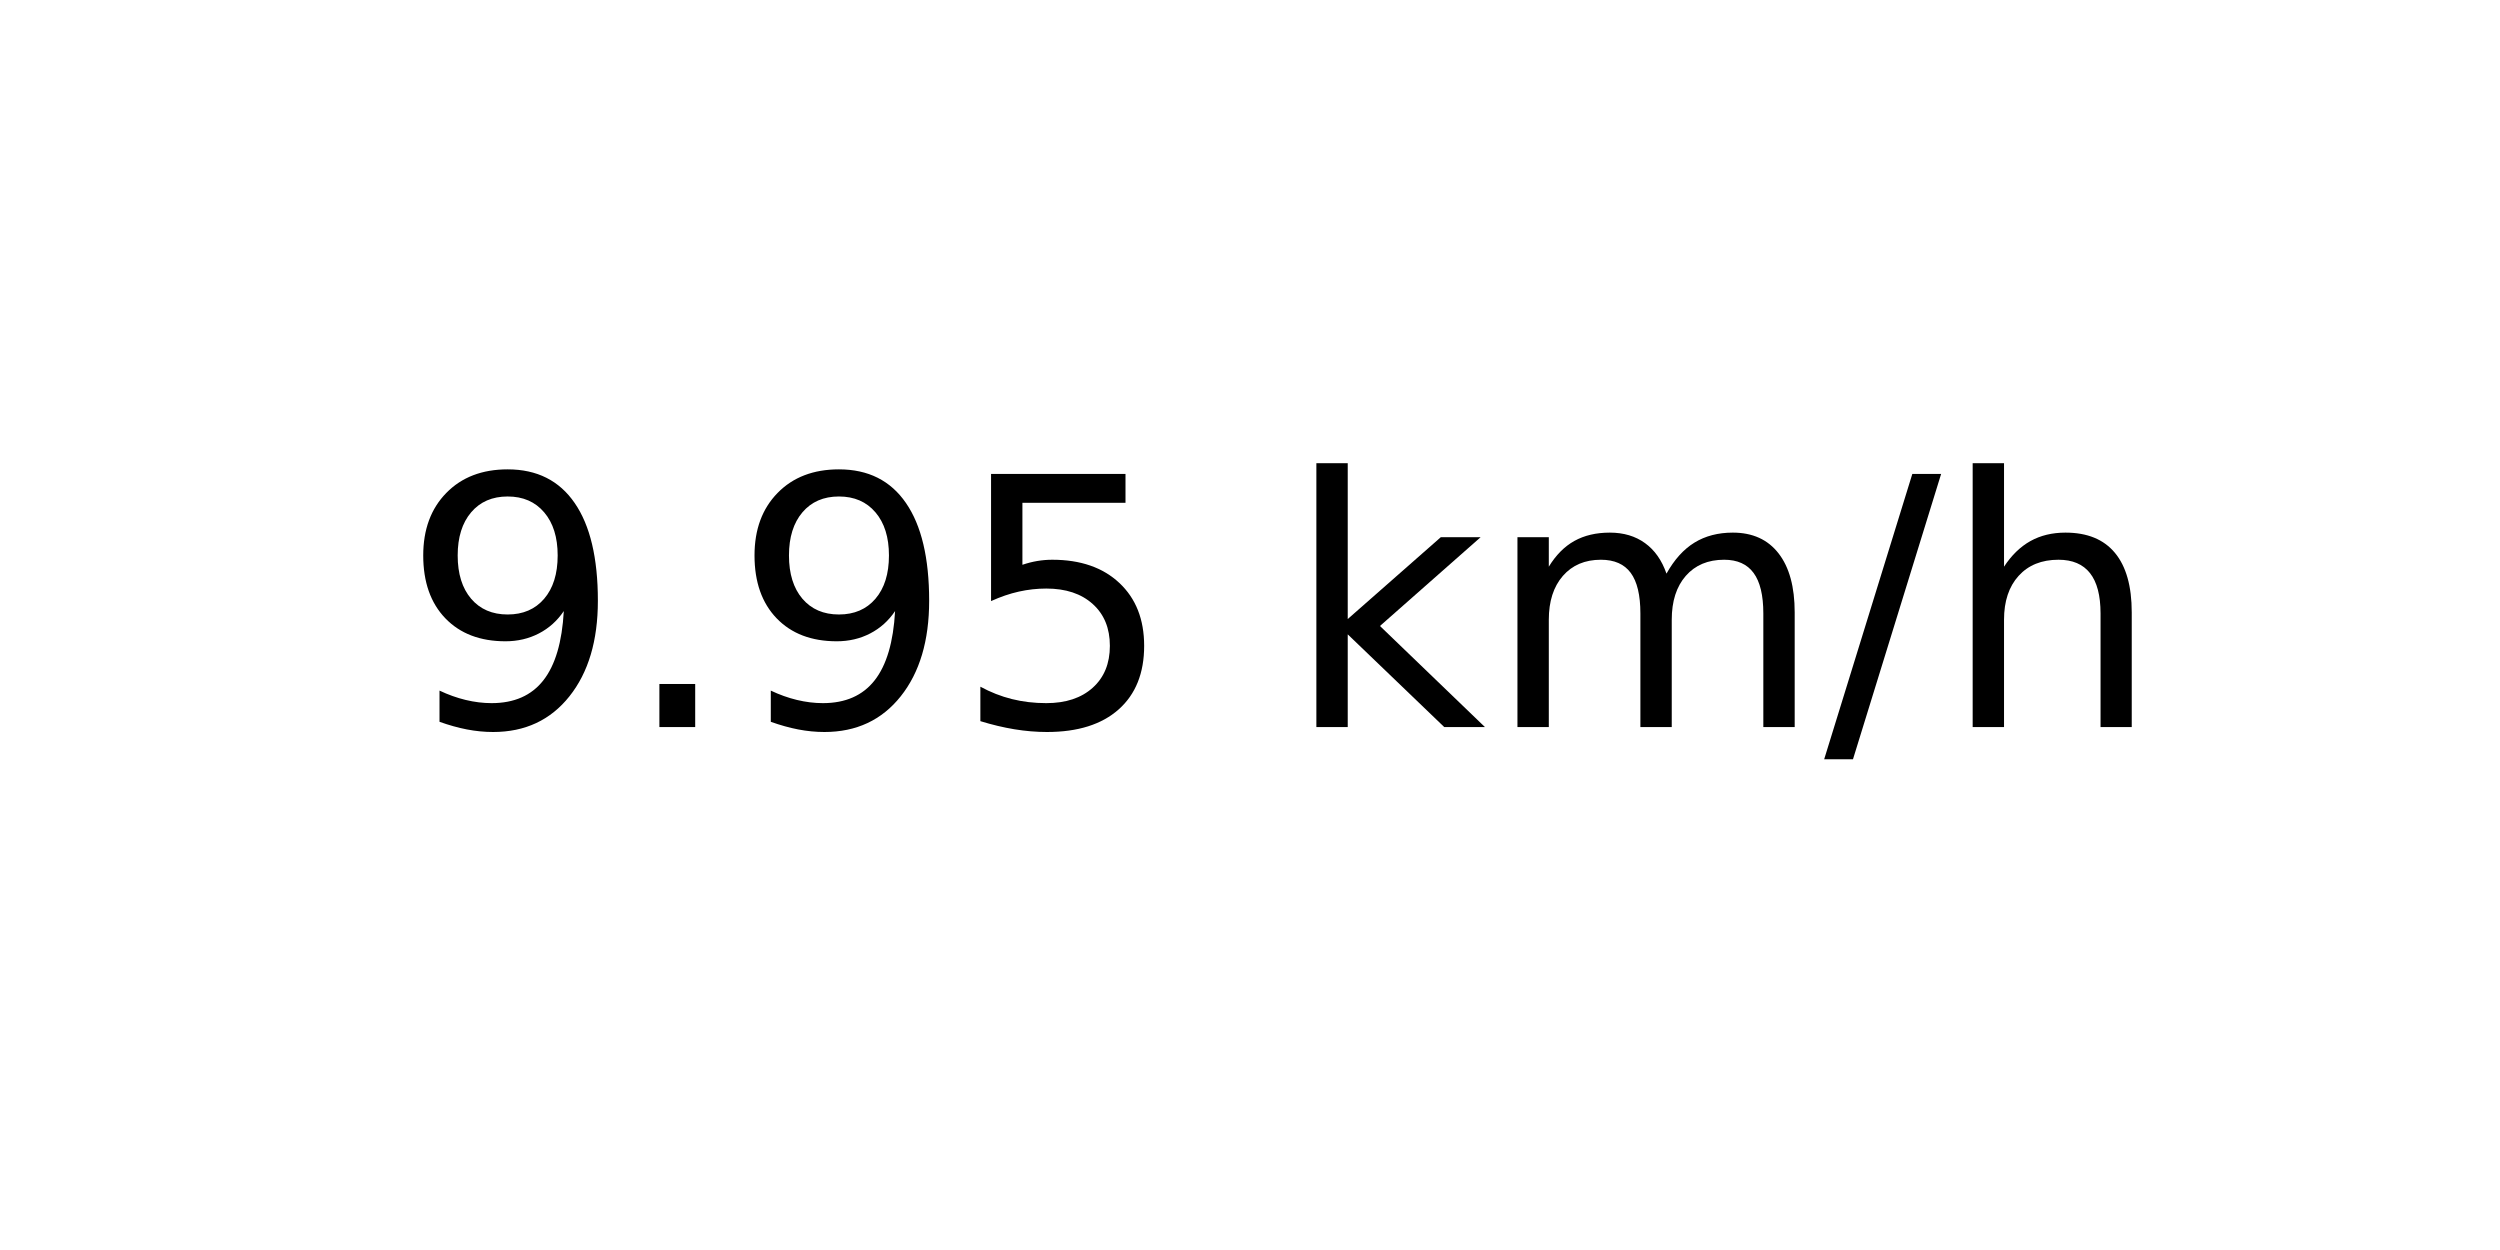
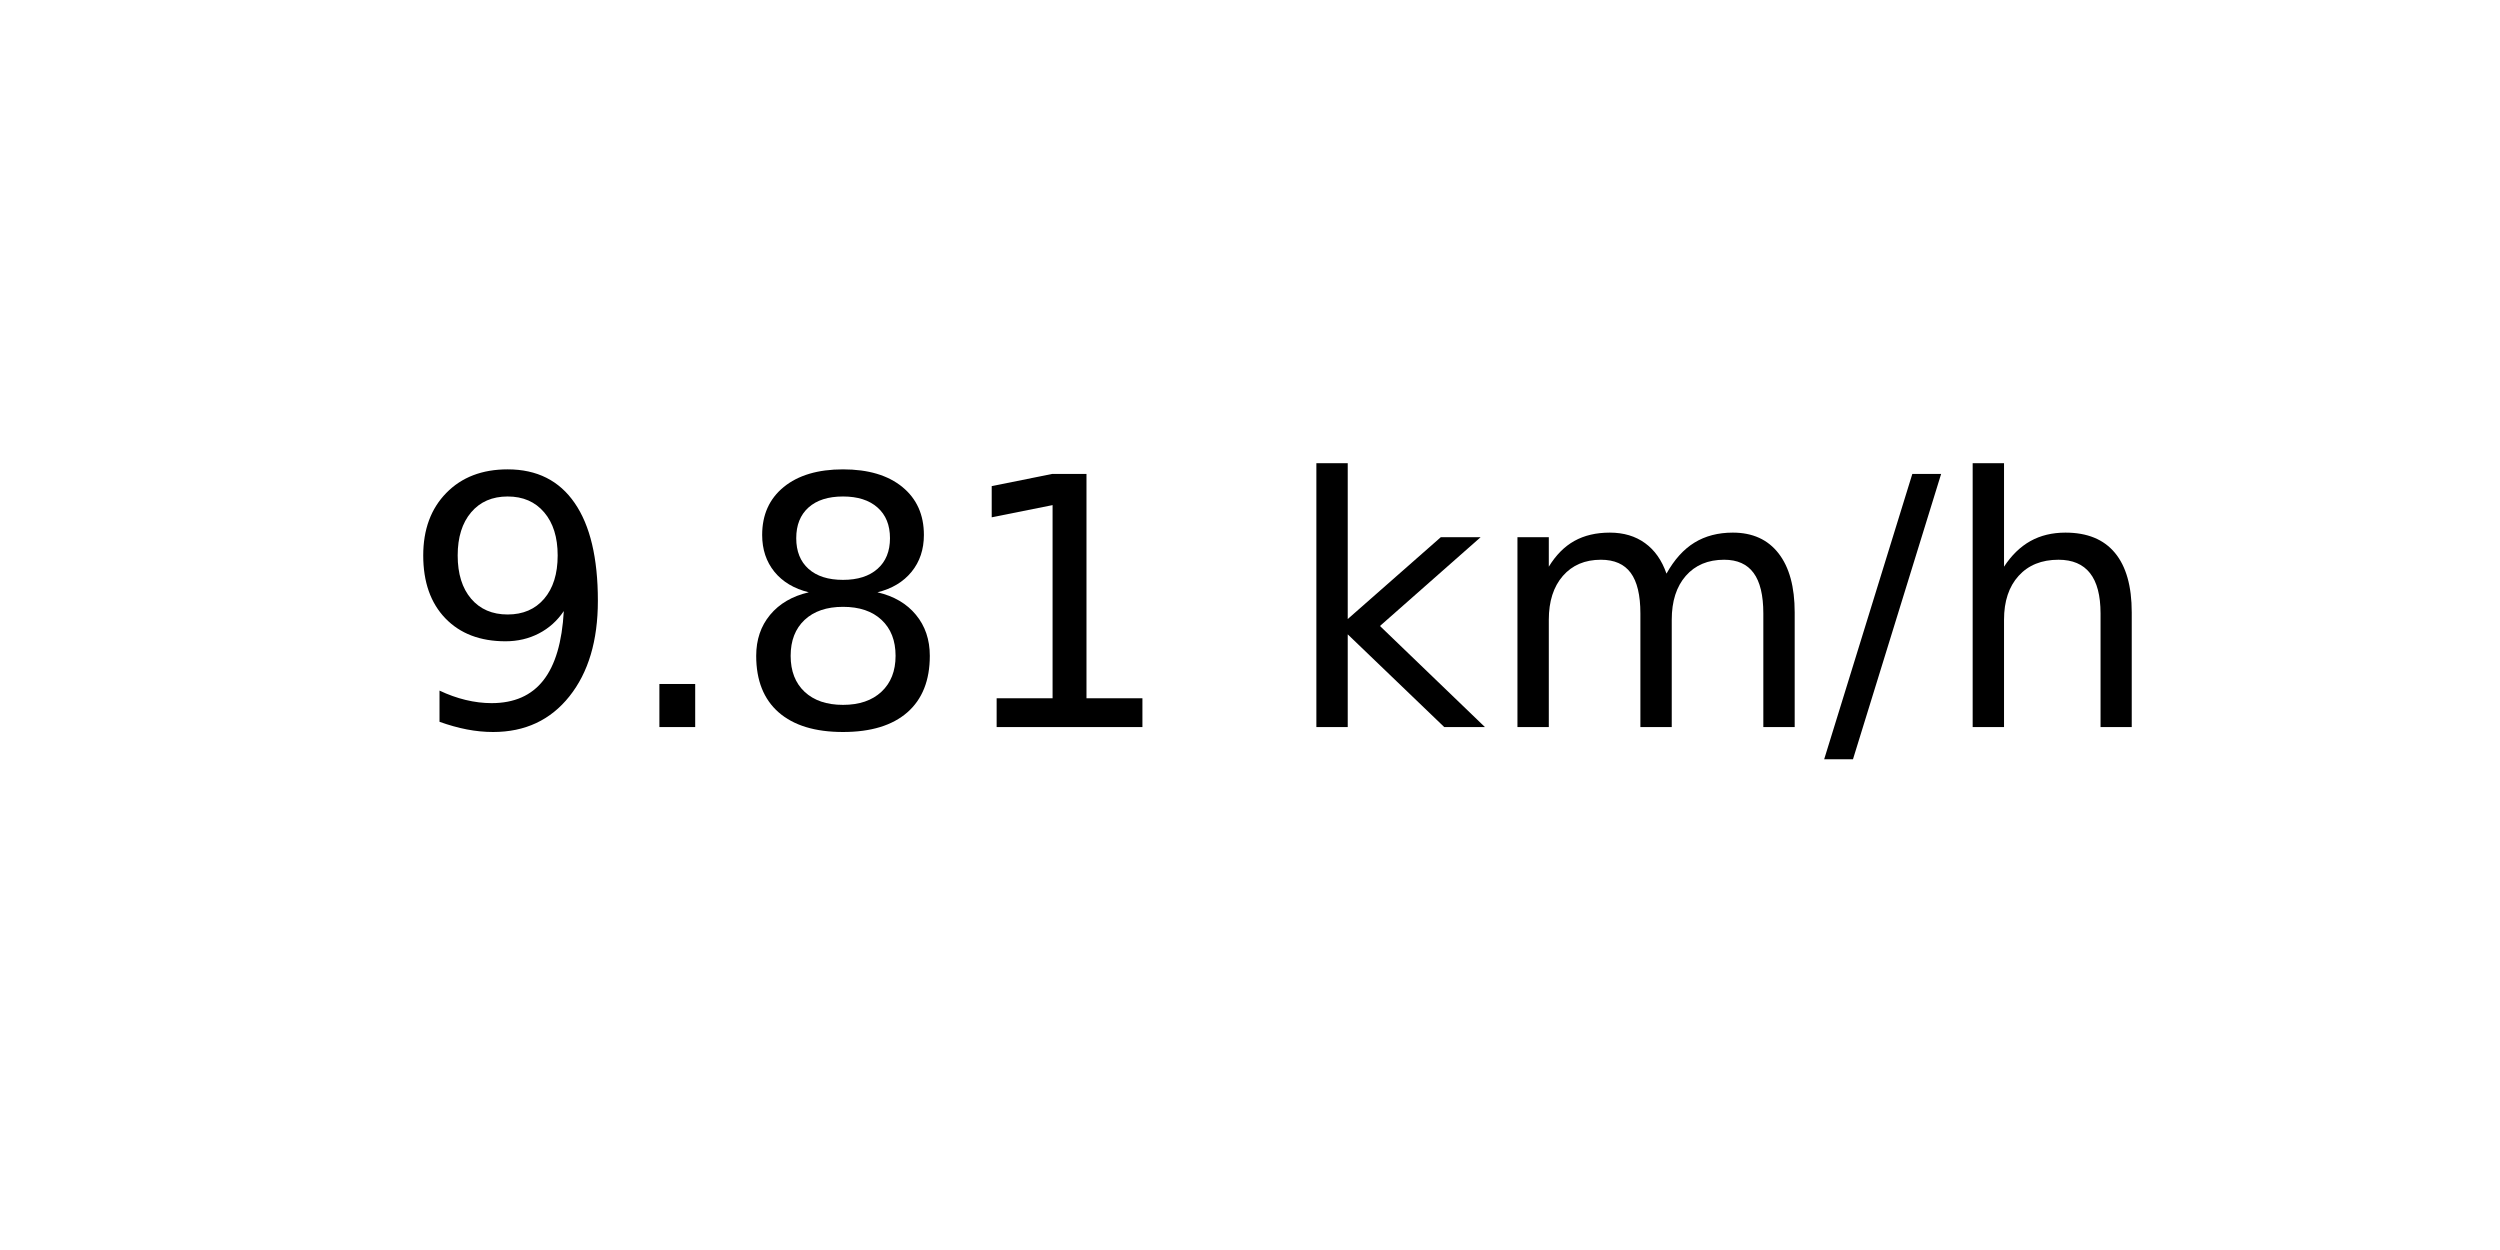
<svg xmlns="http://www.w3.org/2000/svg" xmlns:xlink="http://www.w3.org/1999/xlink" width="72pt" height="36pt" viewBox="0 0 72 36" version="1.1">
  <defs>
    <style type="text/css">*{stroke-linejoin: round; stroke-linecap: butt}</style>
  </defs>
  <g id="figure_1">
    <g id="axes_1">
      <g id="text_1">
        <g transform="translate(11.55937 20.93937) scale(0.1 -0.1)">
          <defs>
            <path id="DejaVuSans-39" d="M 703 97  L 703 672  Q 941 559 1184 500  Q 1428 441 1663 441  Q 2288 441 2617 861  Q 2947 1281 2994 2138  Q 2813 1869 2534 1725  Q 2256 1581 1919 1581  Q 1219 1581 811 2004  Q 403 2428 403 3163  Q 403 3881 828 4315  Q 1253 4750 1959 4750  Q 2769 4750 3195 4129  Q 3622 3509 3622 2328  Q 3622 1225 3098 567  Q 2575 -91 1691 -91  Q 1453 -91 1209 -44  Q 966 3 703 97  z M 1959 2075  Q 2384 2075 2632 2365  Q 2881 2656 2881 3163  Q 2881 3666 2632 3958  Q 2384 4250 1959 4250  Q 1534 4250 1286 3958  Q 1038 3666 1038 3163  Q 1038 2656 1286 2365  Q 1534 2075 1959 2075  z " transform="scale(0.015625)" />
            <path id="DejaVuSans-2e" d="M 684 794  L 1344 794  L 1344 0  L 684 0  L 684 794  z " transform="scale(0.015625)" />
-             <path id="DejaVuSans-35" d="M 691 4666  L 3169 4666  L 3169 4134  L 1269 4134  L 1269 2991  Q 1406 3038 1543 3061  Q 1681 3084 1819 3084  Q 2600 3084 3056 2656  Q 3513 2228 3513 1497  Q 3513 744 3044 326  Q 2575 -91 1722 -91  Q 1428 -91 1123 -41  Q 819 9 494 109  L 494 744  Q 775 591 1075 516  Q 1375 441 1709 441  Q 2250 441 2565 725  Q 2881 1009 2881 1497  Q 2881 1984 2565 2268  Q 2250 2553 1709 2553  Q 1456 2553 1204 2497  Q 953 2441 691 2322  L 691 4666  z " transform="scale(0.015625)" />
+             <path id="DejaVuSans-38" d="M 2034 2216  Q 1584 2216 1326 1975  Q 1069 1734 1069 1313  Q 1069 891 1326 650  Q 1584 409 2034 409  Q 2484 409 2743 651  Q 3003 894 3003 1313  Q 3003 1734 2745 1975  Q 2488 2216 2034 2216  z M 1403 2484  Q 997 2584 770 2862  Q 544 3141 544 3541  Q 544 4100 942 4425  Q 1341 4750 2034 4750  Q 2731 4750 3128 4425  Q 3525 4100 3525 3541  Q 3525 3141 3298 2862  Q 3072 2584 2669 2484  Q 3125 2378 3379 2068  Q 3634 1759 3634 1313  Q 3634 634 3220 271  Q 2806 -91 2034 -91  Q 1263 -91 848 271  Q 434 634 434 1313  Q 434 1759 690 2068  Q 947 2378 1403 2484  z M 1172 3481  Q 1172 3119 1398 2916  Q 1625 2713 2034 2713  Q 2441 2713 2670 2916  Q 2900 3119 2900 3481  Q 2900 3844 2670 4047  Q 2441 4250 2034 4250  Q 1625 4250 1398 4047  Q 1172 3844 1172 3481  z " transform="scale(0.015625)" />
+             <path id="DejaVuSans-31" d="M 794 531  L 1825 531  L 1825 4091  L 703 3866  L 703 4441  L 1819 4666  L 2450 4666  L 2450 531  L 3481 531  L 3481 0  L 794 0  L 794 531  z " transform="scale(0.015625)" />
            <path id="DejaVuSans-20" transform="scale(0.015625)" />
            <path id="DejaVuSans-6b" d="M 581 4863  L 1159 4863  L 1159 1991  L 2875 3500  L 3609 3500  L 1753 1863  L 3688 0  L 2938 0  L 1159 1709  L 1159 0  L 581 0  L 581 4863  z " transform="scale(0.015625)" />
            <path id="DejaVuSans-6d" d="M 3328 2828  Q 3544 3216 3844 3400  Q 4144 3584 4550 3584  Q 5097 3584 5394 3201  Q 5691 2819 5691 2113  L 5691 0  L 5113 0  L 5113 2094  Q 5113 2597 4934 2840  Q 4756 3084 4391 3084  Q 3944 3084 3684 2787  Q 3425 2491 3425 1978  L 3425 0  L 2847 0  L 2847 2094  Q 2847 2600 2669 2842  Q 2491 3084 2119 3084  Q 1678 3084 1418 2786  Q 1159 2488 1159 1978  L 1159 0  L 581 0  L 581 3500  L 1159 3500  L 1159 2956  Q 1356 3278 1631 3431  Q 1906 3584 2284 3584  Q 2666 3584 2933 3390  Q 3200 3197 3328 2828  z " transform="scale(0.015625)" />
            <path id="DejaVuSans-2f" d="M 1625 4666  L 2156 4666  L 531 -594  L 0 -594  L 1625 4666  z " transform="scale(0.015625)" />
            <path id="DejaVuSans-68" d="M 3513 2113  L 3513 0  L 2938 0  L 2938 2094  Q 2938 2591 2744 2837  Q 2550 3084 2163 3084  Q 1697 3084 1428 2787  Q 1159 2491 1159 1978  L 1159 0  L 581 0  L 581 4863  L 1159 4863  L 1159 2956  Q 1366 3272 1645 3428  Q 1925 3584 2291 3584  Q 2894 3584 3203 3211  Q 3513 2838 3513 2113  z " transform="scale(0.015625)" />
          </defs>
          <use xlink:href="#DejaVuSans-39" />
          <use xlink:href="#DejaVuSans-2e" x="63.623" />
-           <use xlink:href="#DejaVuSans-39" x="95.41" />
-           <use xlink:href="#DejaVuSans-35" x="159.033" />
+           <use xlink:href="#DejaVuSans-38" x="95.41" />
+           <use xlink:href="#DejaVuSans-31" x="159.033" />
          <use xlink:href="#DejaVuSans-20" x="222.656" />
          <use xlink:href="#DejaVuSans-6b" x="254.443" />
          <use xlink:href="#DejaVuSans-6d" x="312.354" />
          <use xlink:href="#DejaVuSans-2f" x="409.766" />
          <use xlink:href="#DejaVuSans-68" x="443.457" />
        </g>
      </g>
    </g>
  </g>
</svg>
